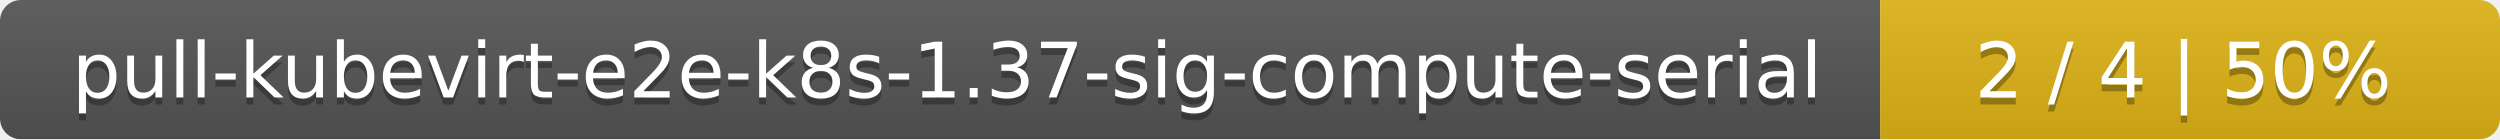
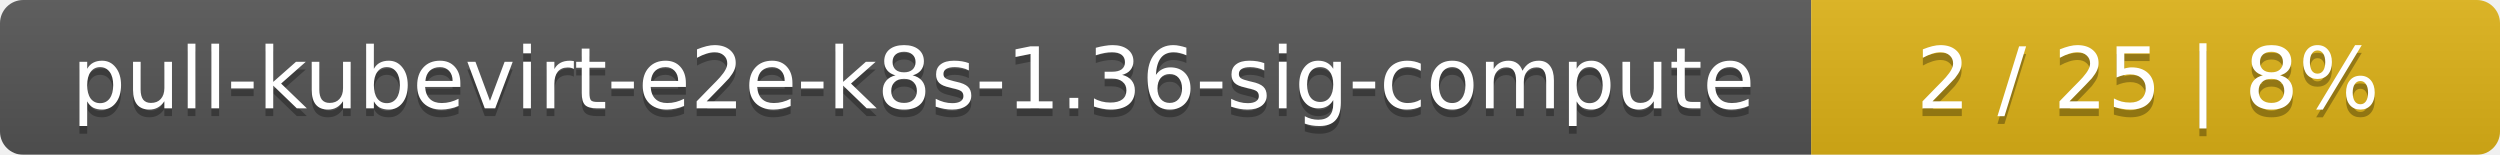
- <svg xmlns="http://www.w3.org/2000/svg" width="359" height="20">
+ <svg xmlns="http://www.w3.org/2000/svg" width="323" height="20">
  <linearGradient id="smooth" x2="0" y2="100%">
    <stop offset="0" stop-color="#bbb" stop-opacity=".1" />
    <stop offset="1" stop-opacity=".1" />
  </linearGradient>
  <mask id="round">
-     <rect width="359" height="20" rx="3" fill="#fff" />
+     <rect width="323" height="20" rx="3" fill="#fff" />
  </mask>
  <g mask="url(#round)">
-     <rect width="270" height="20" fill="#555" />
-     <rect x="270" width="89" height="20" fill="#dfb317" />
-     <rect width="359" height="20" fill="url(#smooth)" />
+     <rect width="234" height="20" fill="#555" />
+     <rect x="234" width="89" height="20" fill="#dfb317" />
+     <rect width="323" height="20" fill="url(#smooth)" />
  </g>
  <g fill="#fff" text-anchor="middle" font-family="DejaVu Sans,Verdana,Geneva,sans-serif" font-size="11">
-     <text x="136" y="15" fill="#010101" fill-opacity=".3">pull-kubevirt-e2e-k8s-1.37-sig-compute-serial</text>
-     <text x="136" y="14">pull-kubevirt-e2e-k8s-1.37-sig-compute-serial</text>
-     <text x="313.5" y="15" fill="#010101" fill-opacity=".3">2 / 4    |    50%</text>
-     <text x="313.5" y="14">2 / 4    |    50%</text>
+     <text x="118" y="15" fill="#010101" fill-opacity=".3">pull-kubevirt-e2e-k8s-1.36-sig-compute</text>
+     <text x="118" y="14">pull-kubevirt-e2e-k8s-1.36-sig-compute</text>
+     <text x="277.5" y="15" fill="#010101" fill-opacity=".3">2 / 25    |    8%</text>
+     <text x="277.5" y="14">2 / 25    |    8%</text>
  </g>
</svg>
